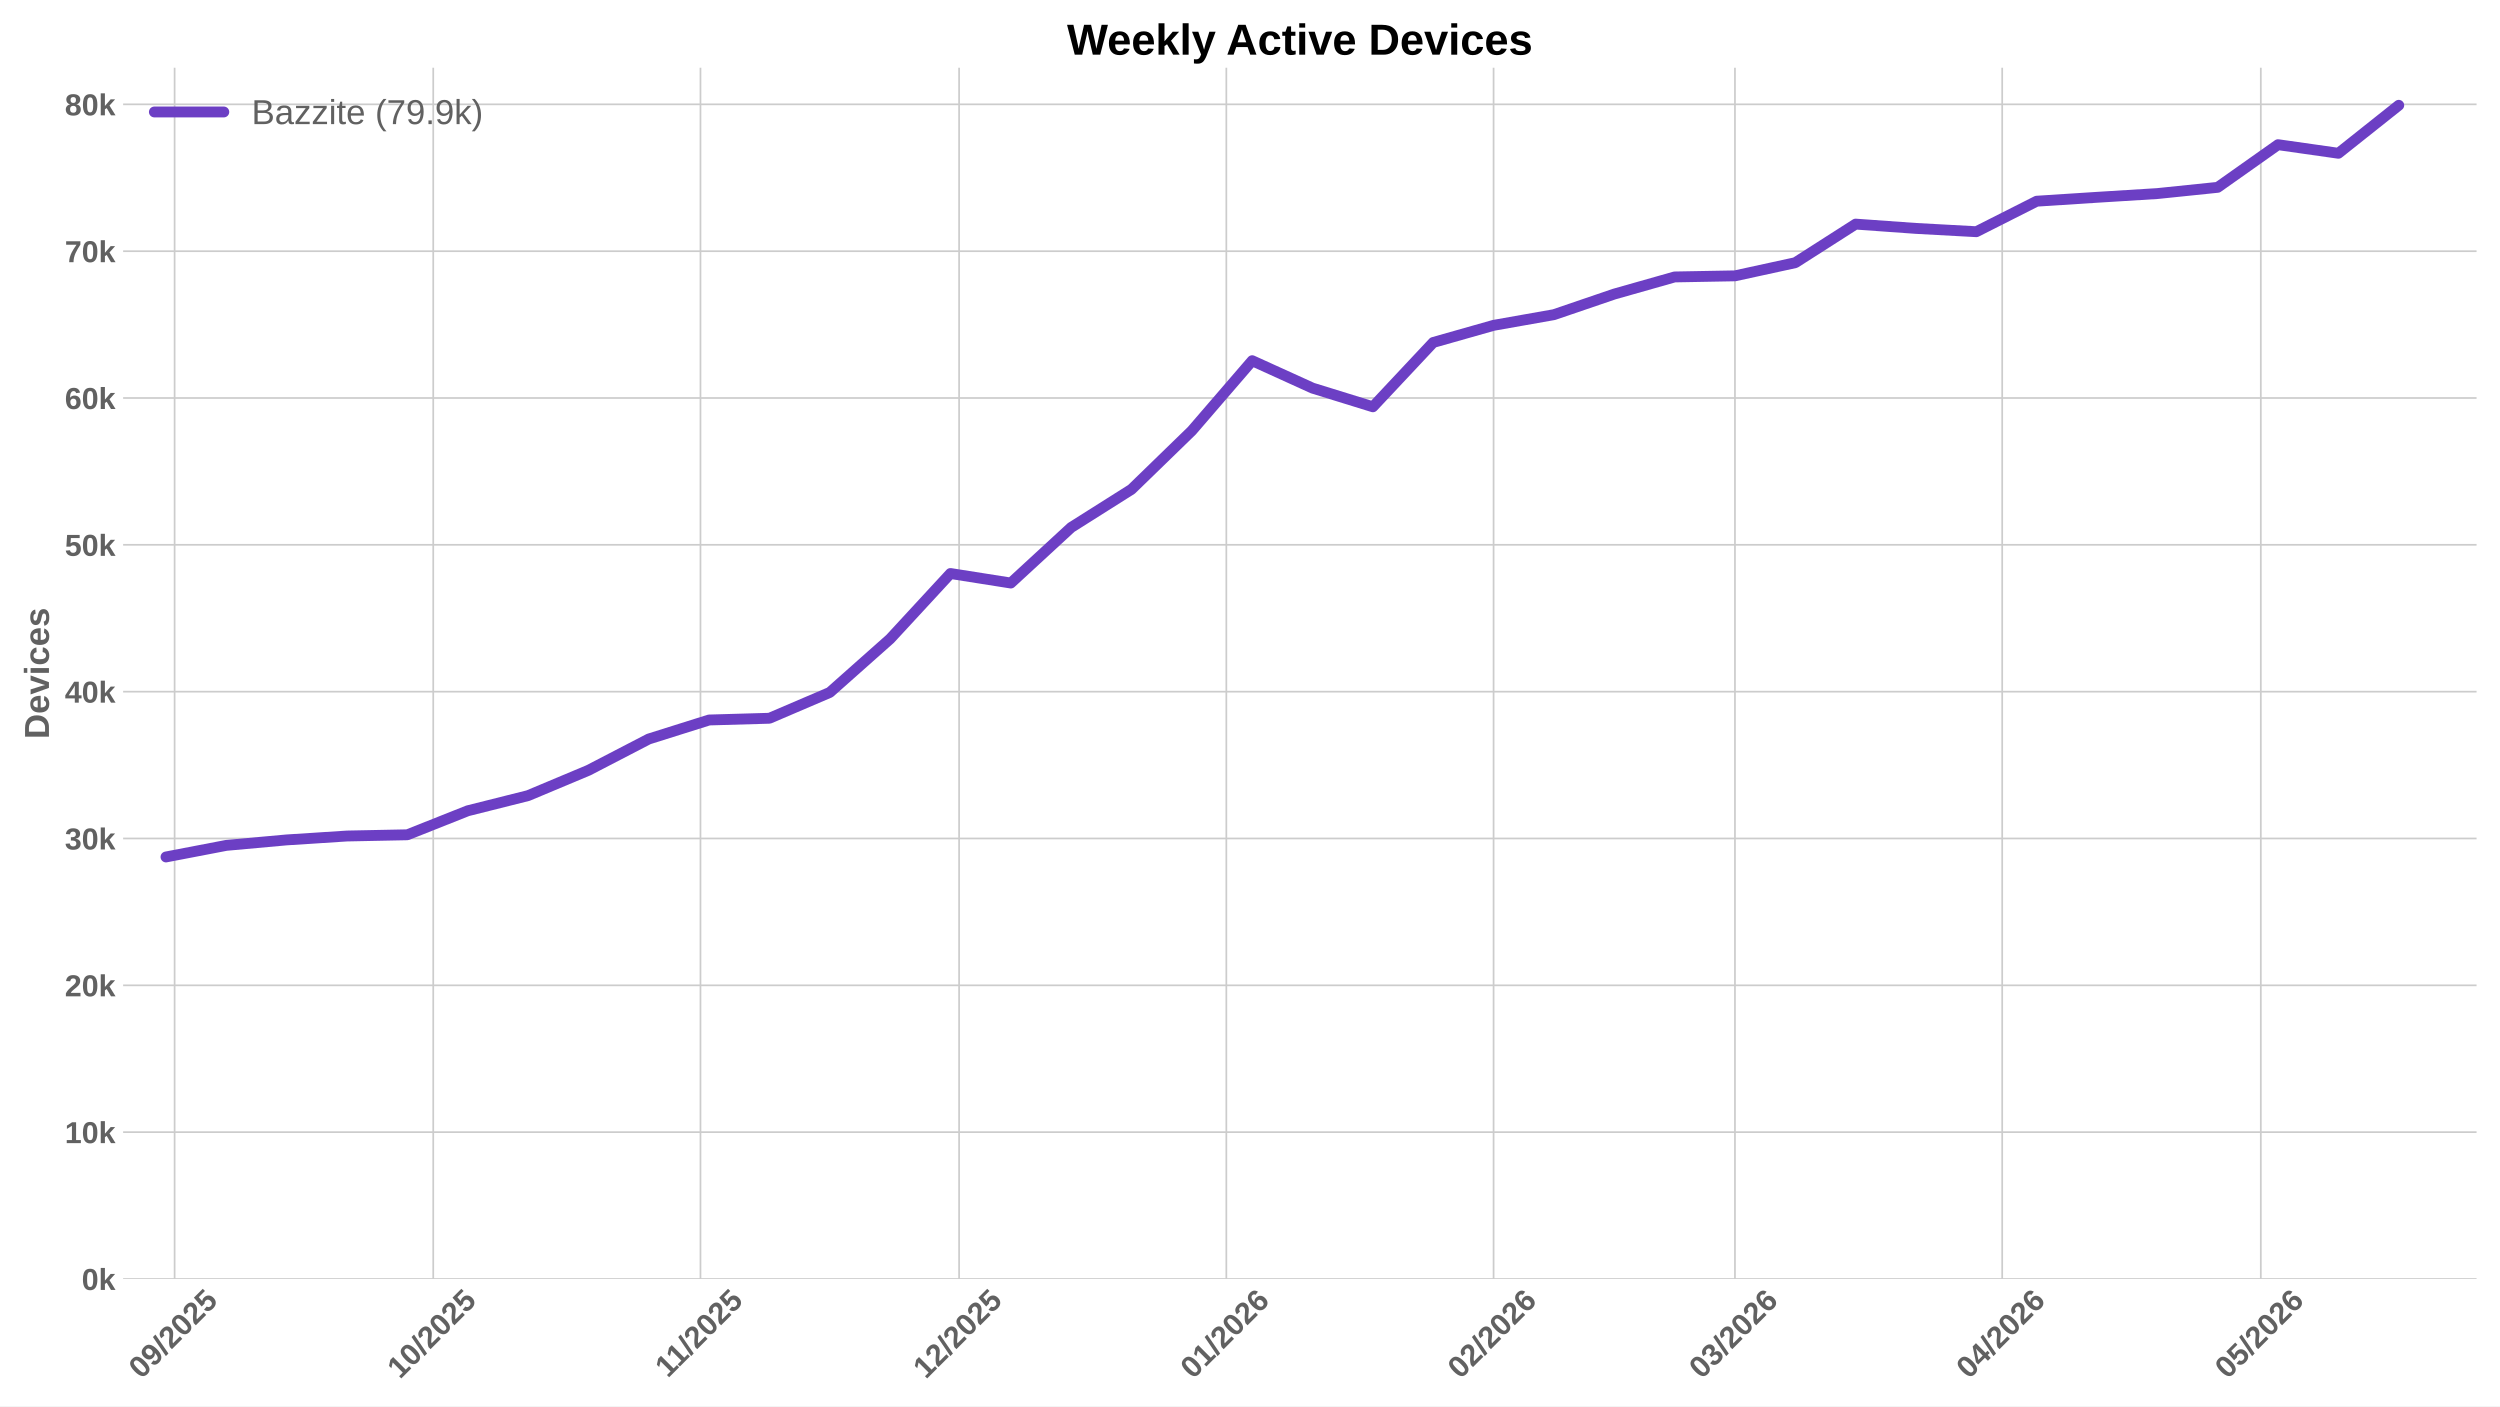
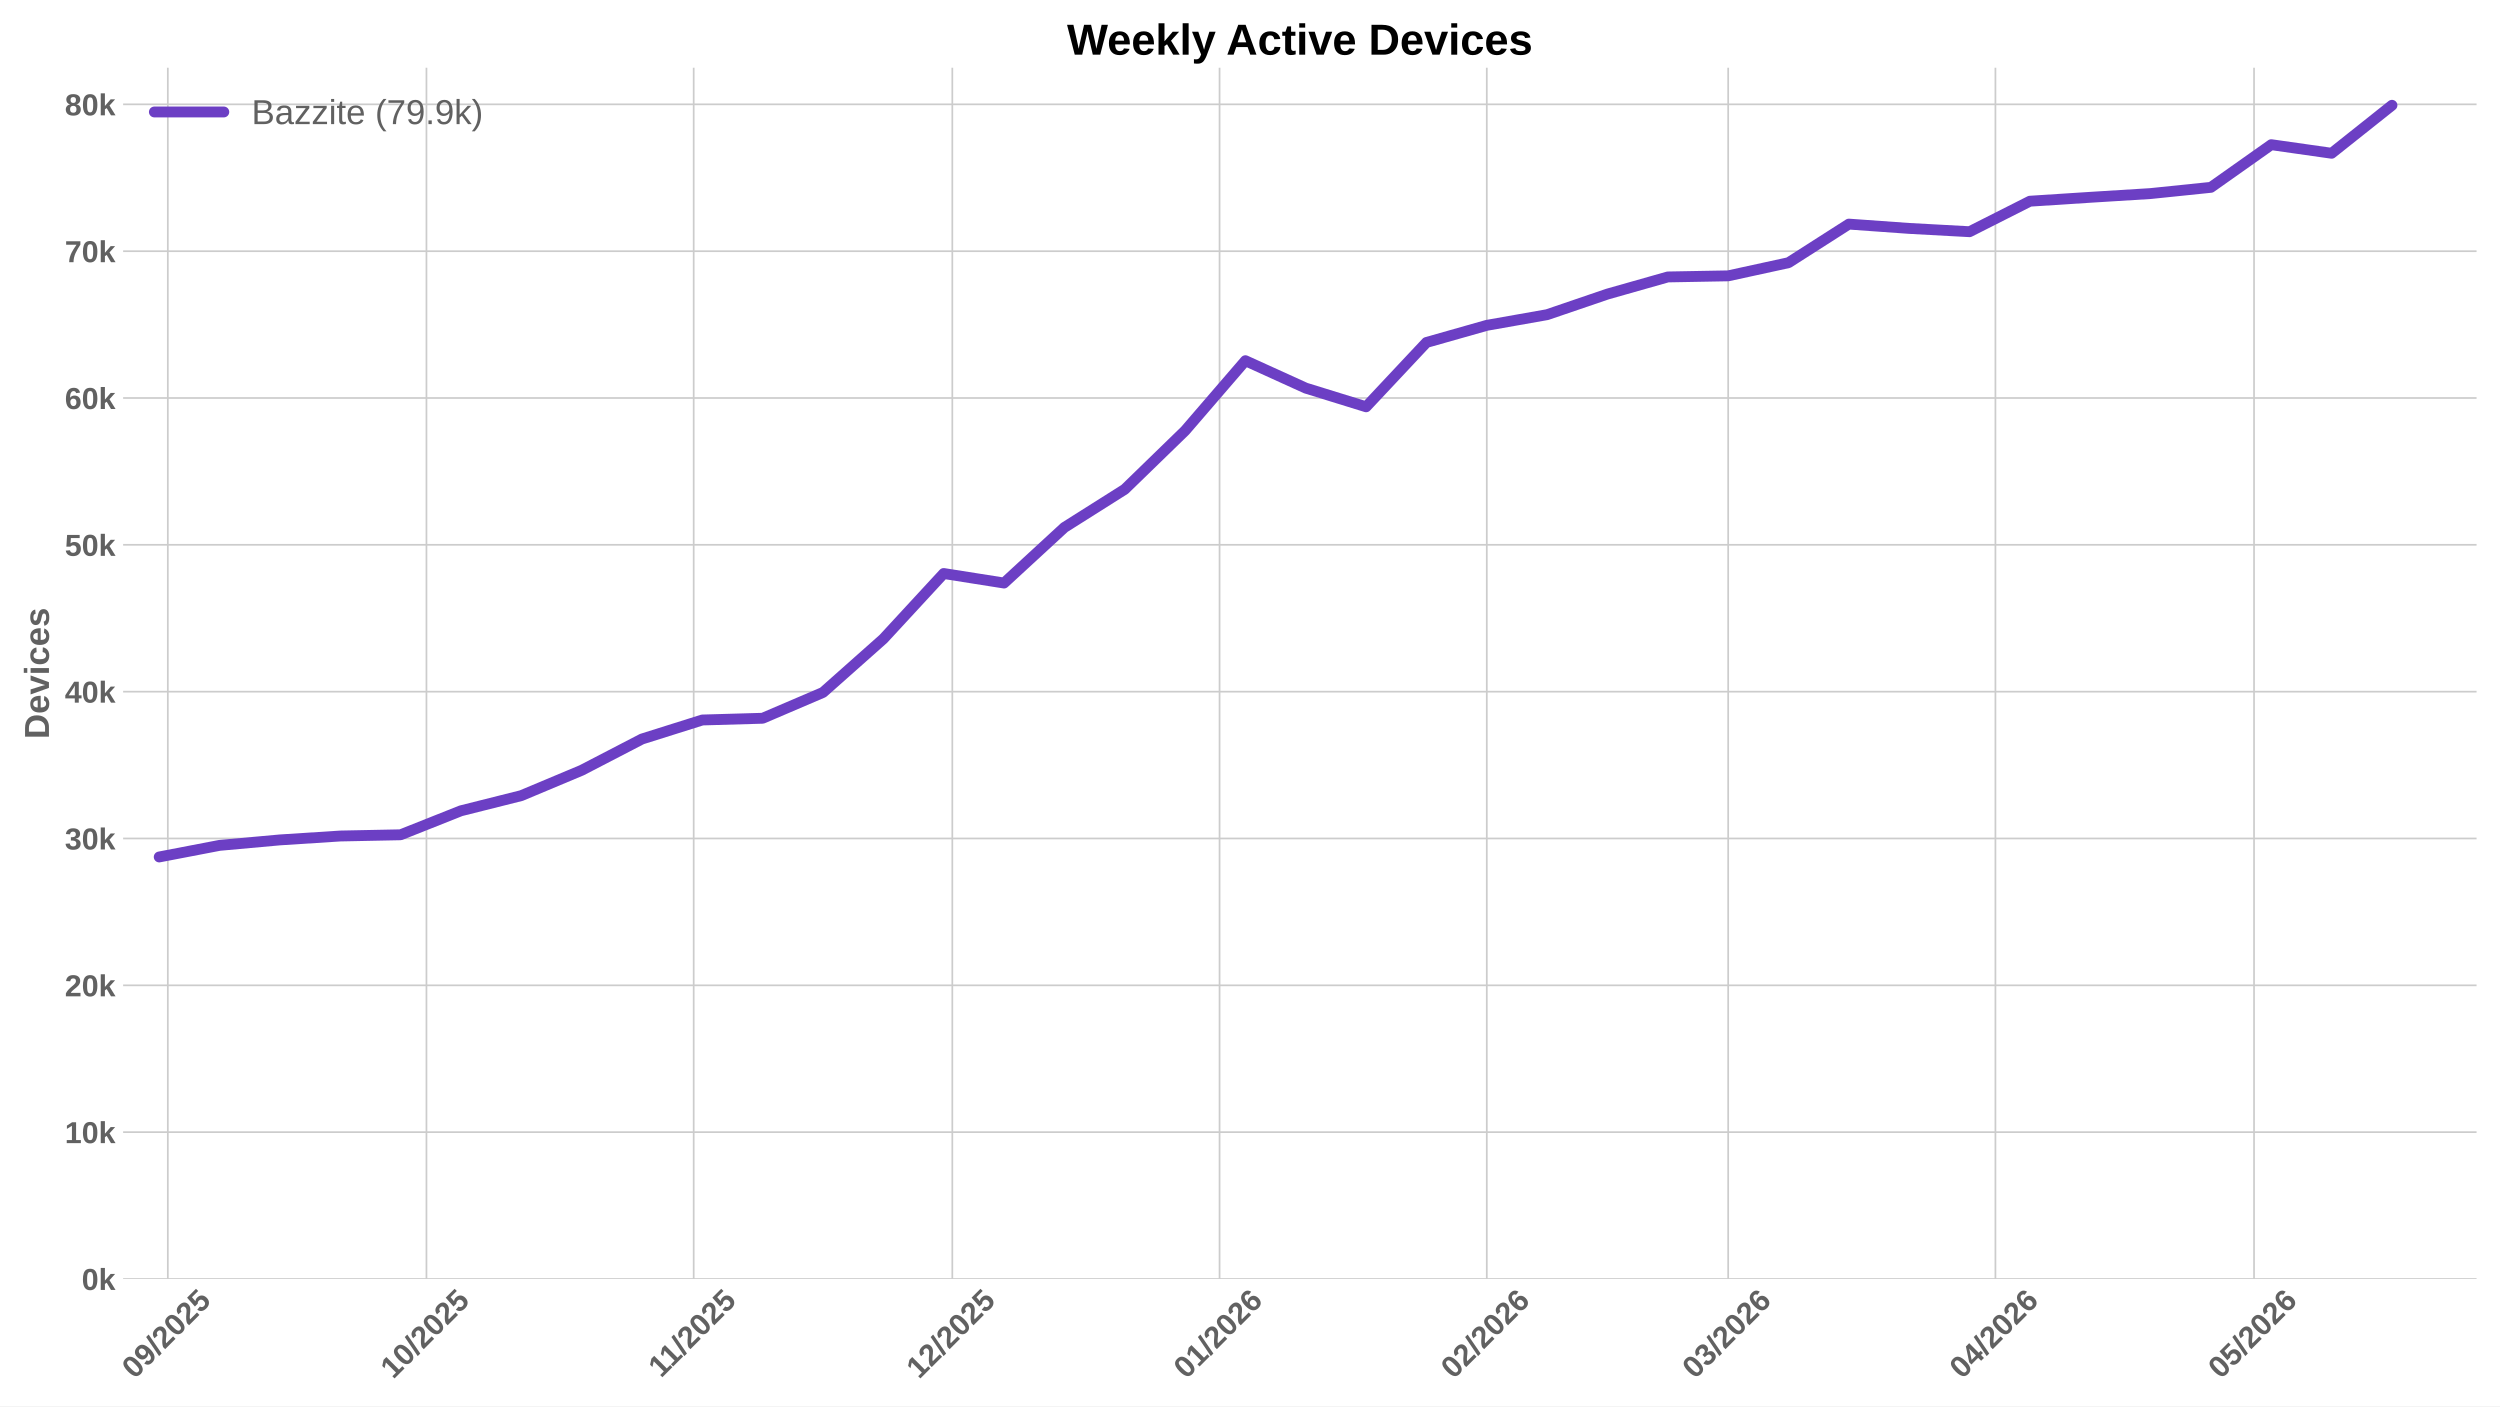
<svg xmlns="http://www.w3.org/2000/svg" xmlns:xlink="http://www.w3.org/1999/xlink" width="1152pt" height="648pt" viewBox="0 0 1152 648" version="1.1">
  <defs>
    <style type="text/css">*{stroke-linejoin: round; stroke-linecap: butt}</style>
  </defs>
  <g id="figure_1">
    <g id="patch_1">
      <path d="M 0 648  L 1152 648  L 1152 0  L 0 0  z " style="fill: #ffffff" />
    </g>
    <g id="axes_1">
      <g id="patch_2">
        <path d="M 56.73 589.343  L 1141.2 589.343  L 1141.2 31.2  L 56.73 31.2  z " style="fill: #ffffff" />
      </g>
      <g id="matplotlib.axis_1">
        <g id="xtick_1">
          <g id="line2d_1">
-             <path d="M 80.46 589.343  L 80.46 31.2  " clip-path="url(#p17334e01d2)" style="fill: none; stroke: #cccccc; stroke-width: 0.8; stroke-linecap: round" />
+             <path d="M 77.335 589.343  L 77.335 31.2  " clip-path="url(#pefc2a44117)" style="fill: none; stroke: #cccccc; stroke-width: 0.8; stroke-linecap: round" />
          </g>
          <g id="line2d_2" />
          <g id="text_1">
-             <g style="fill: #616161" transform="translate(65.12953 635.7977) rotate(-45) scale(0.14 -0.14)">
+             <g style="fill: #616161" transform="translate(62.00496 635.7977) rotate(-45) scale(0.14 -0.14)">
              <defs>
                <path id="LiberationSans-Bold-30" d="M 3297 2203  Q 3297 1088 2914 512  Q 2531 -63 1766 -63  Q 253 -63 253 2203  Q 253 2994 418 3494  Q 584 3994 915 4231  Q 1247 4469 1791 4469  Q 2572 4469 2934 3903  Q 3297 3338 3297 2203  z M 2416 2203  Q 2416 2813 2356 3150  Q 2297 3488 2165 3634  Q 2034 3781 1784 3781  Q 1519 3781 1383 3632  Q 1247 3484 1189 3148  Q 1131 2813 1131 2203  Q 1131 1600 1192 1261  Q 1253 922 1386 775  Q 1519 628 1772 628  Q 2022 628 2158 783  Q 2294 938 2355 1278  Q 2416 1619 2416 2203  z " transform="scale(0.015625)" />
                <path id="LiberationSans-Bold-39" d="M 3322 2272  Q 3322 1100 2894 518  Q 2466 -63 1678 -63  Q 1097 -63 767 185  Q 438 434 300 972  L 1125 1088  Q 1247 628 1688 628  Q 2056 628 2254 981  Q 2453 1334 2459 2028  Q 2341 1794 2070 1661  Q 1800 1528 1488 1528  Q 906 1528 564 1923  Q 222 2319 222 2994  Q 222 3688 623 4078  Q 1025 4469 1759 4469  Q 2550 4469 2936 3920  Q 3322 3372 3322 2272  z M 2394 2888  Q 2394 3297 2214 3539  Q 2034 3781 1738 3781  Q 1447 3781 1280 3570  Q 1113 3359 1113 2988  Q 1113 2622 1278 2401  Q 1444 2181 1741 2181  Q 2022 2181 2208 2373  Q 2394 2566 2394 2888  z " transform="scale(0.015625)" />
                <path id="LiberationSans-Bold-2f" d="M 63 -128  L 972 4638  L 1716 4638  L 822 -128  L 63 -128  z " transform="scale(0.015625)" />
                <path id="LiberationSans-Bold-32" d="M 222 0  L 222 609  Q 394 988 711 1347  Q 1028 1706 1509 2097  Q 1972 2472 2158 2715  Q 2344 2959 2344 3194  Q 2344 3769 1766 3769  Q 1484 3769 1336 3617  Q 1188 3466 1144 3163  L 259 3213  Q 334 3825 717 4147  Q 1100 4469 1759 4469  Q 2472 4469 2853 4144  Q 3234 3819 3234 3231  Q 3234 2922 3112 2672  Q 2991 2422 2800 2211  Q 2609 2000 2376 1815  Q 2144 1631 1925 1456  Q 1706 1281 1526 1103  Q 1347 925 1259 722  L 3303 722  L 3303 0  L 222 0  z " transform="scale(0.015625)" />
                <path id="LiberationSans-Bold-35" d="M 3381 1466  Q 3381 766 2945 351  Q 2509 -63 1750 -63  Q 1088 -63 689 235  Q 291 534 197 1100  L 1075 1172  Q 1144 891 1319 762  Q 1494 634 1759 634  Q 2088 634 2283 843  Q 2478 1053 2478 1447  Q 2478 1794 2293 2001  Q 2109 2209 1778 2209  Q 1413 2209 1181 1925  L 325 1925  L 478 4403  L 3125 4403  L 3125 3750  L 1275 3750  L 1203 2638  Q 1522 2919 2000 2919  Q 2628 2919 3004 2528  Q 3381 2138 3381 1466  z " transform="scale(0.015625)" />
              </defs>
              <use xlink:href="#LiberationSans-Bold-30" />
              <use xlink:href="#LiberationSans-Bold-39" transform="translate(55.61523 0)" />
              <use xlink:href="#LiberationSans-Bold-2f" transform="translate(111.2305 0)" />
              <use xlink:href="#LiberationSans-Bold-32" transform="translate(139.0137 0)" />
              <use xlink:href="#LiberationSans-Bold-30" transform="translate(194.6289 0)" />
              <use xlink:href="#LiberationSans-Bold-32" transform="translate(250.2441 0)" />
              <use xlink:href="#LiberationSans-Bold-35" transform="translate(305.8594 0)" />
            </g>
          </g>
        </g>
        <g id="xtick_2">
          <g id="line2d_3">
-             <path d="M 199.632 589.343  L 199.632 31.2  " clip-path="url(#p17334e01d2)" style="fill: none; stroke: #cccccc; stroke-width: 0.8; stroke-linecap: round" />
+             <path d="M 196.508 589.343  L 196.508 31.2  " clip-path="url(#pefc2a44117)" style="fill: none; stroke: #cccccc; stroke-width: 0.8; stroke-linecap: round" />
          </g>
          <g id="line2d_4" />
          <g id="text_2">
-             <g style="fill: #616161" transform="translate(184.3021 635.7977) rotate(-45) scale(0.14 -0.14)">
+             <g style="fill: #616161" transform="translate(181.1775 635.7977) rotate(-45) scale(0.14 -0.14)">
              <defs>
                <path id="LiberationSans-Bold-31" d="M 403 0  L 403 653  L 1494 653  L 1494 3656  L 438 2997  L 438 3688  L 1541 4403  L 2372 4403  L 2372 653  L 3381 653  L 3381 0  L 403 0  z " transform="scale(0.015625)" />
              </defs>
              <use xlink:href="#LiberationSans-Bold-31" />
              <use xlink:href="#LiberationSans-Bold-30" transform="translate(55.61523 0)" />
              <use xlink:href="#LiberationSans-Bold-2f" transform="translate(111.2305 0)" />
              <use xlink:href="#LiberationSans-Bold-32" transform="translate(139.0137 0)" />
              <use xlink:href="#LiberationSans-Bold-30" transform="translate(194.6289 0)" />
              <use xlink:href="#LiberationSans-Bold-32" transform="translate(250.2441 0)" />
              <use xlink:href="#LiberationSans-Bold-35" transform="translate(305.8594 0)" />
            </g>
          </g>
        </g>
        <g id="xtick_3">
          <g id="line2d_5">
-             <path d="M 322.777 589.343  L 322.777 31.2  " clip-path="url(#p17334e01d2)" style="fill: none; stroke: #cccccc; stroke-width: 0.8; stroke-linecap: round" />
+             <path d="M 319.653 589.343  L 319.653 31.2  " clip-path="url(#pefc2a44117)" style="fill: none; stroke: #cccccc; stroke-width: 0.8; stroke-linecap: round" />
          </g>
          <g id="line2d_6" />
          <g id="text_3">
-             <g style="fill: #616161" transform="translate(307.7192 635.2532) rotate(-45) scale(0.14 -0.14)">
+             <g style="fill: #616161" transform="translate(304.5947 635.2532) rotate(-45) scale(0.14 -0.14)">
              <use xlink:href="#LiberationSans-Bold-31" />
              <use xlink:href="#LiberationSans-Bold-31" transform="translate(50.11523 0)" />
              <use xlink:href="#LiberationSans-Bold-2f" transform="translate(105.7305 0)" />
              <use xlink:href="#LiberationSans-Bold-32" transform="translate(133.5137 0)" />
              <use xlink:href="#LiberationSans-Bold-30" transform="translate(189.1289 0)" />
              <use xlink:href="#LiberationSans-Bold-32" transform="translate(244.7441 0)" />
              <use xlink:href="#LiberationSans-Bold-35" transform="translate(300.3594 0)" />
            </g>
          </g>
        </g>
        <g id="xtick_4">
          <g id="line2d_7">
-             <path d="M 441.95 589.343  L 441.95 31.2  " clip-path="url(#p17334e01d2)" style="fill: none; stroke: #cccccc; stroke-width: 0.8; stroke-linecap: round" />
+             <path d="M 438.825 589.343  L 438.825 31.2  " clip-path="url(#pefc2a44117)" style="fill: none; stroke: #cccccc; stroke-width: 0.8; stroke-linecap: round" />
          </g>
          <g id="line2d_8" />
          <g id="text_4">
-             <g style="fill: #616161" transform="translate(426.6195 635.7977) rotate(-45) scale(0.14 -0.14)">
+             <g style="fill: #616161" transform="translate(423.495 635.7977) rotate(-45) scale(0.14 -0.14)">
              <use xlink:href="#LiberationSans-Bold-31" />
              <use xlink:href="#LiberationSans-Bold-32" transform="translate(55.61523 0)" />
              <use xlink:href="#LiberationSans-Bold-2f" transform="translate(111.2305 0)" />
              <use xlink:href="#LiberationSans-Bold-32" transform="translate(139.0137 0)" />
              <use xlink:href="#LiberationSans-Bold-30" transform="translate(194.6289 0)" />
              <use xlink:href="#LiberationSans-Bold-32" transform="translate(250.2441 0)" />
              <use xlink:href="#LiberationSans-Bold-35" transform="translate(305.8594 0)" />
            </g>
          </g>
        </g>
        <g id="xtick_5">
          <g id="line2d_9">
-             <path d="M 565.095 589.343  L 565.095 31.2  " clip-path="url(#p17334e01d2)" style="fill: none; stroke: #cccccc; stroke-width: 0.8; stroke-linecap: round" />
+             <path d="M 561.97 589.343  L 561.97 31.2  " clip-path="url(#pefc2a44117)" style="fill: none; stroke: #cccccc; stroke-width: 0.8; stroke-linecap: round" />
          </g>
          <g id="line2d_10" />
          <g id="text_5">
-             <g style="fill: #616161" transform="translate(549.7645 635.7977) rotate(-45) scale(0.14 -0.14)">
+             <g style="fill: #616161" transform="translate(546.6399 635.7977) rotate(-45) scale(0.14 -0.14)">
              <defs>
                <path id="LiberationSans-Bold-36" d="M 3328 1441  Q 3328 738 2934 337  Q 2541 -63 1847 -63  Q 1069 -63 651 482  Q 234 1028 234 2100  Q 234 3278 657 3873  Q 1081 4469 1869 4469  Q 2428 4469 2751 4222  Q 3075 3975 3209 3456  L 2381 3341  Q 2263 3775 1850 3775  Q 1497 3775 1295 3422  Q 1094 3069 1094 2350  Q 1234 2584 1484 2709  Q 1734 2834 2050 2834  Q 2641 2834 2984 2459  Q 3328 2084 3328 1441  z M 2447 1416  Q 2447 1791 2273 1989  Q 2100 2188 1797 2188  Q 1506 2188 1331 2002  Q 1156 1816 1156 1509  Q 1156 1125 1339 873  Q 1522 622 1819 622  Q 2116 622 2281 833  Q 2447 1044 2447 1416  z " transform="scale(0.015625)" />
              </defs>
              <use xlink:href="#LiberationSans-Bold-30" />
              <use xlink:href="#LiberationSans-Bold-31" transform="translate(55.61523 0)" />
              <use xlink:href="#LiberationSans-Bold-2f" transform="translate(111.2305 0)" />
              <use xlink:href="#LiberationSans-Bold-32" transform="translate(139.0137 0)" />
              <use xlink:href="#LiberationSans-Bold-30" transform="translate(194.6289 0)" />
              <use xlink:href="#LiberationSans-Bold-32" transform="translate(250.2441 0)" />
              <use xlink:href="#LiberationSans-Bold-36" transform="translate(305.8594 0)" />
            </g>
          </g>
        </g>
        <g id="xtick_6">
          <g id="line2d_11">
-             <path d="M 688.24 589.343  L 688.24 31.2  " clip-path="url(#p17334e01d2)" style="fill: none; stroke: #cccccc; stroke-width: 0.8; stroke-linecap: round" />
+             <path d="M 685.115 589.343  L 685.115 31.2  " clip-path="url(#pefc2a44117)" style="fill: none; stroke: #cccccc; stroke-width: 0.8; stroke-linecap: round" />
          </g>
          <g id="line2d_12" />
          <g id="text_6">
-             <g style="fill: #616161" transform="translate(672.9094 635.7977) rotate(-45) scale(0.14 -0.14)">
+             <g style="fill: #616161" transform="translate(669.7849 635.7977) rotate(-45) scale(0.14 -0.14)">
              <use xlink:href="#LiberationSans-Bold-30" />
              <use xlink:href="#LiberationSans-Bold-32" transform="translate(55.61523 0)" />
              <use xlink:href="#LiberationSans-Bold-2f" transform="translate(111.2305 0)" />
              <use xlink:href="#LiberationSans-Bold-32" transform="translate(139.0137 0)" />
              <use xlink:href="#LiberationSans-Bold-30" transform="translate(194.6289 0)" />
              <use xlink:href="#LiberationSans-Bold-32" transform="translate(250.2441 0)" />
              <use xlink:href="#LiberationSans-Bold-36" transform="translate(305.8594 0)" />
            </g>
          </g>
        </g>
        <g id="xtick_7">
          <g id="line2d_13">
-             <path d="M 799.467 589.343  L 799.467 31.2  " clip-path="url(#p17334e01d2)" style="fill: none; stroke: #cccccc; stroke-width: 0.8; stroke-linecap: round" />
+             <path d="M 796.343 589.343  L 796.343 31.2  " clip-path="url(#pefc2a44117)" style="fill: none; stroke: #cccccc; stroke-width: 0.8; stroke-linecap: round" />
          </g>
          <g id="line2d_14" />
          <g id="text_7">
-             <g style="fill: #616161" transform="translate(784.1371 635.7977) rotate(-45) scale(0.14 -0.14)">
+             <g style="fill: #616161" transform="translate(781.0125 635.7977) rotate(-45) scale(0.14 -0.14)">
              <defs>
                <path id="LiberationSans-Bold-33" d="M 3328 1222  Q 3328 603 2922 265  Q 2516 -72 1766 -72  Q 1056 -72 637 254  Q 219 581 147 1197  L 1041 1275  Q 1125 641 1763 641  Q 2078 641 2253 797  Q 2428 953 2428 1275  Q 2428 1569 2215 1725  Q 2003 1881 1584 1881  L 1278 1881  L 1278 2591  L 1566 2591  Q 1944 2591 2134 2745  Q 2325 2900 2325 3188  Q 2325 3459 2173 3614  Q 2022 3769 1731 3769  Q 1459 3769 1292 3619  Q 1125 3469 1100 3194  L 222 3256  Q 291 3825 694 4147  Q 1097 4469 1747 4469  Q 2438 4469 2827 4158  Q 3216 3847 3216 3297  Q 3216 2884 2973 2618  Q 2731 2353 2275 2266  L 2275 2253  Q 2781 2194 3054 1920  Q 3328 1647 3328 1222  z " transform="scale(0.015625)" />
              </defs>
              <use xlink:href="#LiberationSans-Bold-30" />
              <use xlink:href="#LiberationSans-Bold-33" transform="translate(55.61523 0)" />
              <use xlink:href="#LiberationSans-Bold-2f" transform="translate(111.2305 0)" />
              <use xlink:href="#LiberationSans-Bold-32" transform="translate(139.0137 0)" />
              <use xlink:href="#LiberationSans-Bold-30" transform="translate(194.6289 0)" />
              <use xlink:href="#LiberationSans-Bold-32" transform="translate(250.2441 0)" />
              <use xlink:href="#LiberationSans-Bold-36" transform="translate(305.8594 0)" />
            </g>
          </g>
        </g>
        <g id="xtick_8">
          <g id="line2d_15">
-             <path d="M 922.612 589.343  L 922.612 31.2  " clip-path="url(#p17334e01d2)" style="fill: none; stroke: #cccccc; stroke-width: 0.8; stroke-linecap: round" />
+             <path d="M 919.488 589.343  L 919.488 31.2  " clip-path="url(#pefc2a44117)" style="fill: none; stroke: #cccccc; stroke-width: 0.8; stroke-linecap: round" />
          </g>
          <g id="line2d_16" />
          <g id="text_8">
-             <g style="fill: #616161" transform="translate(907.2821 635.7977) rotate(-45) scale(0.14 -0.14)">
+             <g style="fill: #616161" transform="translate(904.1575 635.7977) rotate(-45) scale(0.14 -0.14)">
              <defs>
                <path id="LiberationSans-Bold-34" d="M 2938 897  L 2938 0  L 2100 0  L 2100 897  L 97 897  L 97 1556  L 1956 4403  L 2938 4403  L 2938 1550  L 3525 1550  L 3525 897  L 2938 897  z M 2100 2991  Q 2100 3159 2111 3356  Q 2122 3553 2128 3609  Q 2047 3434 1834 3103  L 813 1550  L 2100 1550  L 2100 2991  z " transform="scale(0.015625)" />
              </defs>
              <use xlink:href="#LiberationSans-Bold-30" />
              <use xlink:href="#LiberationSans-Bold-34" transform="translate(55.61523 0)" />
              <use xlink:href="#LiberationSans-Bold-2f" transform="translate(111.2305 0)" />
              <use xlink:href="#LiberationSans-Bold-32" transform="translate(139.0137 0)" />
              <use xlink:href="#LiberationSans-Bold-30" transform="translate(194.6289 0)" />
              <use xlink:href="#LiberationSans-Bold-32" transform="translate(250.2441 0)" />
              <use xlink:href="#LiberationSans-Bold-36" transform="translate(305.8594 0)" />
            </g>
          </g>
        </g>
        <g id="xtick_9">
          <g id="line2d_17">
-             <path d="M 1041.785 589.343  L 1041.785 31.2  " clip-path="url(#p17334e01d2)" style="fill: none; stroke: #cccccc; stroke-width: 0.8; stroke-linecap: round" />
+             <path d="M 1038.66 589.343  L 1038.66 31.2  " clip-path="url(#pefc2a44117)" style="fill: none; stroke: #cccccc; stroke-width: 0.8; stroke-linecap: round" />
          </g>
          <g id="line2d_18" />
          <g id="text_9">
-             <g style="fill: #616161" transform="translate(1026.455 635.7977) rotate(-45) scale(0.14 -0.14)">
+             <g style="fill: #616161" transform="translate(1023.33 635.7977) rotate(-45) scale(0.14 -0.14)">
              <use xlink:href="#LiberationSans-Bold-30" />
              <use xlink:href="#LiberationSans-Bold-35" transform="translate(55.61523 0)" />
              <use xlink:href="#LiberationSans-Bold-2f" transform="translate(111.2305 0)" />
              <use xlink:href="#LiberationSans-Bold-32" transform="translate(139.0137 0)" />
              <use xlink:href="#LiberationSans-Bold-30" transform="translate(194.6289 0)" />
              <use xlink:href="#LiberationSans-Bold-32" transform="translate(250.2441 0)" />
              <use xlink:href="#LiberationSans-Bold-36" transform="translate(305.8594 0)" />
            </g>
          </g>
        </g>
      </g>
      <g id="matplotlib.axis_2">
        <g id="ytick_1">
          <g id="line2d_19">
-             <path d="M 56.73 589.343  L 1141.2 589.343  " clip-path="url(#p17334e01d2)" style="fill: none; stroke: #cccccc; stroke-width: 0.8; stroke-linecap: round" />
+             <path d="M 56.73 589.343  L 1141.2 589.343  " clip-path="url(#pefc2a44117)" style="fill: none; stroke: #cccccc; stroke-width: 0.8; stroke-linecap: round" />
          </g>
          <g id="line2d_20" />
          <g id="text_10">
            <g style="fill: #616161" transform="translate(37.65937 594.416) scale(0.14 -0.14)">
              <defs>
                <path id="LiberationSans-Bold-6b" d="M 2606 0  L 1703 1531  L 1325 1269  L 1325 0  L 447 0  L 447 4638  L 1325 4638  L 1325 1981  L 2531 3381  L 3475 3381  L 2288 2063  L 3566 0  L 2606 0  z " transform="scale(0.015625)" />
              </defs>
              <use xlink:href="#LiberationSans-Bold-30" />
              <use xlink:href="#LiberationSans-Bold-6b" transform="translate(55.61523 0)" />
            </g>
          </g>
        </g>
        <g id="ytick_2">
          <g id="line2d_21">
-             <path d="M 56.73 521.686  L 1141.2 521.686  " clip-path="url(#p17334e01d2)" style="fill: none; stroke: #cccccc; stroke-width: 0.8; stroke-linecap: round" />
+             <path d="M 56.73 521.686  L 1141.2 521.686  " clip-path="url(#pefc2a44117)" style="fill: none; stroke: #cccccc; stroke-width: 0.8; stroke-linecap: round" />
          </g>
          <g id="line2d_22" />
          <g id="text_11">
            <g style="fill: #616161" transform="translate(29.87406 526.7588) scale(0.14 -0.14)">
              <use xlink:href="#LiberationSans-Bold-31" />
              <use xlink:href="#LiberationSans-Bold-30" transform="translate(55.61523 0)" />
              <use xlink:href="#LiberationSans-Bold-6b" transform="translate(111.2305 0)" />
            </g>
          </g>
        </g>
        <g id="ytick_3">
          <g id="line2d_23">
-             <path d="M 56.73 454.029  L 1141.2 454.029  " clip-path="url(#p17334e01d2)" style="fill: none; stroke: #cccccc; stroke-width: 0.8; stroke-linecap: round" />
+             <path d="M 56.73 454.029  L 1141.2 454.029  " clip-path="url(#pefc2a44117)" style="fill: none; stroke: #cccccc; stroke-width: 0.8; stroke-linecap: round" />
          </g>
          <g id="line2d_24" />
          <g id="text_12">
            <g style="fill: #616161" transform="translate(29.87406 459.1016) scale(0.14 -0.14)">
              <use xlink:href="#LiberationSans-Bold-32" />
              <use xlink:href="#LiberationSans-Bold-30" transform="translate(55.61523 0)" />
              <use xlink:href="#LiberationSans-Bold-6b" transform="translate(111.2305 0)" />
            </g>
          </g>
        </g>
        <g id="ytick_4">
          <g id="line2d_25">
-             <path d="M 56.73 386.372  L 1141.2 386.372  " clip-path="url(#p17334e01d2)" style="fill: none; stroke: #cccccc; stroke-width: 0.8; stroke-linecap: round" />
+             <path d="M 56.73 386.372  L 1141.2 386.372  " clip-path="url(#pefc2a44117)" style="fill: none; stroke: #cccccc; stroke-width: 0.8; stroke-linecap: round" />
          </g>
          <g id="line2d_26" />
          <g id="text_13">
            <g style="fill: #616161" transform="translate(29.87406 391.4444) scale(0.14 -0.14)">
              <use xlink:href="#LiberationSans-Bold-33" />
              <use xlink:href="#LiberationSans-Bold-30" transform="translate(55.61523 0)" />
              <use xlink:href="#LiberationSans-Bold-6b" transform="translate(111.2305 0)" />
            </g>
          </g>
        </g>
        <g id="ytick_5">
          <g id="line2d_27">
-             <path d="M 56.73 318.714  L 1141.2 318.714  " clip-path="url(#p17334e01d2)" style="fill: none; stroke: #cccccc; stroke-width: 0.8; stroke-linecap: round" />
+             <path d="M 56.73 318.714  L 1141.2 318.714  " clip-path="url(#pefc2a44117)" style="fill: none; stroke: #cccccc; stroke-width: 0.8; stroke-linecap: round" />
          </g>
          <g id="line2d_28" />
          <g id="text_14">
            <g style="fill: #616161" transform="translate(29.87406 323.7872) scale(0.14 -0.14)">
              <use xlink:href="#LiberationSans-Bold-34" />
              <use xlink:href="#LiberationSans-Bold-30" transform="translate(55.61523 0)" />
              <use xlink:href="#LiberationSans-Bold-6b" transform="translate(111.2305 0)" />
            </g>
          </g>
        </g>
        <g id="ytick_6">
          <g id="line2d_29">
-             <path d="M 56.73 251.057  L 1141.2 251.057  " clip-path="url(#p17334e01d2)" style="fill: none; stroke: #cccccc; stroke-width: 0.8; stroke-linecap: round" />
+             <path d="M 56.73 251.057  L 1141.2 251.057  " clip-path="url(#pefc2a44117)" style="fill: none; stroke: #cccccc; stroke-width: 0.8; stroke-linecap: round" />
          </g>
          <g id="line2d_30" />
          <g id="text_15">
            <g style="fill: #616161" transform="translate(29.87406 256.13) scale(0.14 -0.14)">
              <use xlink:href="#LiberationSans-Bold-35" />
              <use xlink:href="#LiberationSans-Bold-30" transform="translate(55.61523 0)" />
              <use xlink:href="#LiberationSans-Bold-6b" transform="translate(111.2305 0)" />
            </g>
          </g>
        </g>
        <g id="ytick_7">
          <g id="line2d_31">
-             <path d="M 56.73 183.4  L 1141.2 183.4  " clip-path="url(#p17334e01d2)" style="fill: none; stroke: #cccccc; stroke-width: 0.8; stroke-linecap: round" />
+             <path d="M 56.73 183.4  L 1141.2 183.4  " clip-path="url(#pefc2a44117)" style="fill: none; stroke: #cccccc; stroke-width: 0.8; stroke-linecap: round" />
          </g>
          <g id="line2d_32" />
          <g id="text_16">
            <g style="fill: #616161" transform="translate(29.87406 188.4728) scale(0.14 -0.14)">
              <use xlink:href="#LiberationSans-Bold-36" />
              <use xlink:href="#LiberationSans-Bold-30" transform="translate(55.61523 0)" />
              <use xlink:href="#LiberationSans-Bold-6b" transform="translate(111.2305 0)" />
            </g>
          </g>
        </g>
        <g id="ytick_8">
          <g id="line2d_33">
-             <path d="M 56.73 115.743  L 1141.2 115.743  " clip-path="url(#p17334e01d2)" style="fill: none; stroke: #cccccc; stroke-width: 0.8; stroke-linecap: round" />
+             <path d="M 56.73 115.743  L 1141.2 115.743  " clip-path="url(#pefc2a44117)" style="fill: none; stroke: #cccccc; stroke-width: 0.8; stroke-linecap: round" />
          </g>
          <g id="line2d_34" />
          <g id="text_17">
            <g style="fill: #616161" transform="translate(29.87406 120.8156) scale(0.14 -0.14)">
              <defs>
                <path id="LiberationSans-Bold-37" d="M 3278 3706  Q 2981 3238 2717 2797  Q 2453 2356 2256 1911  Q 2059 1466 1945 995  Q 1831 525 1831 0  L 916 0  Q 916 550 1059 1064  Q 1203 1578 1475 2111  Q 1747 2644 2463 3681  L 275 3681  L 275 4403  L 3278 4403  L 3278 3706  z " transform="scale(0.015625)" />
              </defs>
              <use xlink:href="#LiberationSans-Bold-37" />
              <use xlink:href="#LiberationSans-Bold-30" transform="translate(55.61523 0)" />
              <use xlink:href="#LiberationSans-Bold-6b" transform="translate(111.2305 0)" />
            </g>
          </g>
        </g>
        <g id="ytick_9">
          <g id="line2d_35">
-             <path d="M 56.73 48.086  L 1141.2 48.086  " clip-path="url(#p17334e01d2)" style="fill: none; stroke: #cccccc; stroke-width: 0.8; stroke-linecap: round" />
+             <path d="M 56.73 48.086  L 1141.2 48.086  " clip-path="url(#pefc2a44117)" style="fill: none; stroke: #cccccc; stroke-width: 0.8; stroke-linecap: round" />
          </g>
          <g id="line2d_36" />
          <g id="text_18">
            <g style="fill: #616161" transform="translate(29.87406 53.15836) scale(0.14 -0.14)">
              <defs>
                <path id="LiberationSans-Bold-38" d="M 3363 1241  Q 3363 622 2953 279  Q 2544 -63 1784 -63  Q 1031 -63 617 278  Q 203 619 203 1234  Q 203 1656 447 1945  Q 691 2234 1100 2303  L 1100 2316  Q 744 2394 525 2669  Q 306 2944 306 3303  Q 306 3844 689 4156  Q 1072 4469 1772 4469  Q 2488 4469 2870 4164  Q 3253 3859 3253 3297  Q 3253 2938 3036 2666  Q 2819 2394 2453 2322  L 2453 2309  Q 2878 2241 3120 1961  Q 3363 1681 3363 1241  z M 2350 3250  Q 2350 3563 2206 3708  Q 2063 3853 1772 3853  Q 1203 3853 1203 3250  Q 1203 2619 1778 2619  Q 2066 2619 2208 2766  Q 2350 2913 2350 3250  z M 2453 1313  Q 2453 2003 1766 2003  Q 1447 2003 1276 1822  Q 1106 1641 1106 1300  Q 1106 913 1275 734  Q 1444 556 1791 556  Q 2131 556 2292 734  Q 2453 913 2453 1313  z " transform="scale(0.015625)" />
              </defs>
              <use xlink:href="#LiberationSans-Bold-38" />
              <use xlink:href="#LiberationSans-Bold-30" transform="translate(55.61523 0)" />
              <use xlink:href="#LiberationSans-Bold-6b" transform="translate(111.2305 0)" />
            </g>
          </g>
        </g>
        <g id="text_19">
          <g style="fill: #616161" transform="translate(22.55406 340.5153) rotate(-90) scale(0.16 -0.16)">
            <defs>
              <path id="LiberationSans-Bold-44" d="M 4353 2234  Q 4353 1553 4086 1045  Q 3819 538 3330 269  Q 2841 0 2209 0  L 428 0  L 428 4403  L 2022 4403  Q 3134 4403 3743 3842  Q 4353 3281 4353 2234  z M 3425 2234  Q 3425 2944 3056 3317  Q 2688 3691 2003 3691  L 1350 3691  L 1350 713  L 2131 713  Q 2725 713 3075 1122  Q 3425 1531 3425 2234  z " transform="scale(0.015625)" />
              <path id="LiberationSans-Bold-65" d="M 1831 -63  Q 1069 -63 659 389  Q 250 841 250 1706  Q 250 2544 665 2994  Q 1081 3444 1844 3444  Q 2572 3444 2956 2961  Q 3341 2478 3341 1547  L 3341 1522  L 1172 1522  Q 1172 1028 1355 776  Q 1538 525 1875 525  Q 2341 525 2463 928  L 3291 856  Q 2931 -63 1831 -63  z M 1831 2891  Q 1522 2891 1355 2675  Q 1188 2459 1178 2072  L 2491 2072  Q 2466 2481 2294 2686  Q 2122 2891 1831 2891  z " transform="scale(0.015625)" />
              <path id="LiberationSans-Bold-76" d="M 2284 0  L 1234 0  L 25 3381  L 953 3381  L 1544 1491  Q 1591 1334 1766 709  Q 1797 838 1894 1159  Q 1991 1481 2613 3381  L 3531 3381  L 2284 0  z " transform="scale(0.015625)" />
              <path id="LiberationSans-Bold-69" d="M 447 3991  L 447 4638  L 1325 4638  L 1325 3991  L 447 3991  z M 447 0  L 447 3381  L 1325 3381  L 1325 0  L 447 0  z " transform="scale(0.015625)" />
              <path id="LiberationSans-Bold-63" d="M 1856 -63  Q 1088 -63 669 395  Q 250 853 250 1672  Q 250 2509 672 2976  Q 1094 3444 1869 3444  Q 2466 3444 2856 3144  Q 3247 2844 3347 2316  L 2463 2272  Q 2425 2531 2275 2686  Q 2125 2841 1850 2841  Q 1172 2841 1172 1706  Q 1172 538 1863 538  Q 2113 538 2281 695  Q 2450 853 2491 1166  L 3372 1125  Q 3325 778 3123 506  Q 2922 234 2594 85  Q 2266 -63 1856 -63  z " transform="scale(0.015625)" />
              <path id="LiberationSans-Bold-73" d="M 3297 988  Q 3297 497 2895 217  Q 2494 -63 1784 -63  Q 1088 -63 717 157  Q 347 378 225 844  L 997 959  Q 1063 719 1223 619  Q 1384 519 1784 519  Q 2153 519 2322 612  Q 2491 706 2491 906  Q 2491 1069 2355 1164  Q 2219 1259 1894 1325  Q 1150 1472 890 1598  Q 631 1725 495 1926  Q 359 2128 359 2422  Q 359 2906 732 3176  Q 1106 3447 1791 3447  Q 2394 3447 2761 3212  Q 3128 2978 3219 2534  L 2441 2453  Q 2403 2659 2256 2761  Q 2109 2863 1791 2863  Q 1478 2863 1322 2783  Q 1166 2703 1166 2516  Q 1166 2369 1286 2283  Q 1406 2197 1691 2141  Q 2088 2059 2395 1973  Q 2703 1888 2889 1769  Q 3075 1650 3186 1464  Q 3297 1278 3297 988  z " transform="scale(0.015625)" />
            </defs>
            <use xlink:href="#LiberationSans-Bold-44" />
            <use xlink:href="#LiberationSans-Bold-65" transform="translate(72.2168 0)" />
            <use xlink:href="#LiberationSans-Bold-76" transform="translate(127.832 0)" />
            <use xlink:href="#LiberationSans-Bold-69" transform="translate(183.4473 0)" />
            <use xlink:href="#LiberationSans-Bold-63" transform="translate(211.2305 0)" />
            <use xlink:href="#LiberationSans-Bold-65" transform="translate(266.8457 0)" />
            <use xlink:href="#LiberationSans-Bold-73" transform="translate(322.4609 0)" />
          </g>
        </g>
      </g>
      <g id="line2d_37">
-         <path d="M 76.487 394.89  L 104.294 389.551  L 132.101 387.028  L 159.908 385.235  L 187.715 384.667  L 215.522 373.611  L 243.329 366.622  L 271.136 354.958  L 298.943 340.534  L 326.75 331.772  L 354.557 330.974  L 382.364 319.073  L 410.17 294.392  L 437.977 264.271  L 465.784 268.662  L 493.591 243.047  L 521.398 225.483  L 549.205 198.474  L 577.012 166.208  L 604.819 178.847  L 632.626 187.453  L 660.433 157.805  L 688.24 149.916  L 716.047 144.998  L 743.854 135.505  L 771.66 127.617  L 799.467 127.109  L 827.274 121.047  L 855.081 103.267  L 882.888 105.256  L 910.695 106.771  L 938.502 92.712  L 966.309 90.919  L 994.116 89.194  L 1021.923 86.325  L 1049.73 66.671  L 1077.537 70.629  L 1105.344 48.519  " clip-path="url(#p17334e01d2)" style="fill: none; stroke: #6c3fc4; stroke-width: 5; stroke-linecap: round" />
+         <path d="M 73.363 394.89  L 101.17 389.551  L 128.977 387.028  L 156.784 385.235  L 184.591 384.667  L 212.397 373.611  L 240.204 366.622  L 268.011 354.958  L 295.818 340.534  L 323.625 331.772  L 351.432 330.974  L 379.239 319.073  L 407.046 294.392  L 434.853 264.271  L 462.66 268.662  L 490.467 243.047  L 518.274 225.483  L 546.081 198.474  L 573.887 166.208  L 601.694 178.847  L 629.501 187.453  L 657.308 157.805  L 685.115 149.916  L 712.922 144.998  L 740.729 135.505  L 768.536 127.617  L 796.343 127.109  L 824.15 121.047  L 851.957 103.267  L 879.764 105.256  L 907.571 106.771  L 935.377 92.712  L 963.184 90.919  L 990.991 89.194  L 1018.798 86.325  L 1046.605 66.671  L 1074.412 70.629  L 1102.219 48.519  " clip-path="url(#pefc2a44117)" style="fill: none; stroke: #6c3fc4; stroke-width: 5; stroke-linecap: round" />
      </g>
      <g id="patch_3">
        <path d="M 56.73 589.343  L 56.73 31.2  " style="fill: none" />
      </g>
      <g id="patch_4">
        <path d="M 1141.2 589.343  L 1141.2 31.2  " style="fill: none" />
      </g>
      <g id="patch_5">
        <path d="M 56.73 589.343  L 1141.2 589.343  " style="fill: none" />
      </g>
      <g id="patch_6">
        <path d="M 56.73 31.2  L 1141.2 31.2  " style="fill: none" />
      </g>
      <g id="text_20">
        <g transform="translate(491.6806 25.2) scale(0.2 -0.2)">
          <defs>
            <path id="LiberationSans-Bold-57" d="M 4897 0  L 3803 0  L 3206 2547  Q 3097 2997 3022 3488  Q 2947 3078 2900 2864  Q 2853 2650 2234 0  L 1141 0  L 6 4403  L 941 4403  L 1578 1559  L 1722 872  Q 1809 1306 1892 1701  Q 1975 2097 2516 4403  L 3547 4403  L 4103 2059  Q 4169 1797 4325 872  L 4403 1234  L 4569 1953  L 5100 4403  L 6034 4403  L 4897 0  z " transform="scale(0.015625)" />
            <path id="LiberationSans-Bold-6c" d="M 447 0  L 447 4638  L 1325 4638  L 1325 0  L 447 0  z " transform="scale(0.015625)" />
            <path id="LiberationSans-Bold-79" d="M 884 -1328  Q 569 -1328 331 -1288  L 331 -663  Q 497 -688 634 -688  Q 822 -688 945 -628  Q 1069 -569 1167 -431  Q 1266 -294 1388 34  L 50 3381  L 978 3381  L 1509 1797  Q 1634 1456 1825 753  L 1903 1050  L 2106 1784  L 2606 3381  L 3525 3381  L 2188 -178  Q 1919 -828 1630 -1078  Q 1341 -1328 884 -1328  z " transform="scale(0.015625)" />
            <path id="LiberationSans-Bold-20" transform="scale(0.015625)" />
            <path id="LiberationSans-Bold-41" d="M 3541 0  L 3150 1125  L 1472 1125  L 1081 0  L 159 0  L 1766 4403  L 2853 4403  L 4453 0  L 3541 0  z M 2309 3725  L 2291 3656  Q 2259 3544 2215 3400  Q 2172 3256 1678 1819  L 2944 1819  L 2509 3084  L 2375 3509  L 2309 3725  z " transform="scale(0.015625)" />
            <path id="LiberationSans-Bold-74" d="M 1313 -56  Q 925 -56 715 155  Q 506 366 506 794  L 506 2788  L 78 2788  L 78 3381  L 550 3381  L 825 4175  L 1375 4175  L 1375 3381  L 2016 3381  L 2016 2788  L 1375 2788  L 1375 1031  Q 1375 784 1469 667  Q 1563 550 1759 550  Q 1863 550 2053 594  L 2053 50  Q 1728 -56 1313 -56  z " transform="scale(0.015625)" />
          </defs>
          <use xlink:href="#LiberationSans-Bold-57" />
          <use xlink:href="#LiberationSans-Bold-65" transform="translate(92.63477 0)" />
          <use xlink:href="#LiberationSans-Bold-65" transform="translate(148.25 0)" />
          <use xlink:href="#LiberationSans-Bold-6b" transform="translate(203.8652 0)" />
          <use xlink:href="#LiberationSans-Bold-6c" transform="translate(259.4805 0)" />
          <use xlink:href="#LiberationSans-Bold-79" transform="translate(287.2637 0)" />
          <use xlink:href="#LiberationSans-Bold-20" transform="translate(342.8789 0)" />
          <use xlink:href="#LiberationSans-Bold-41" transform="translate(366.9121 0)" />
          <use xlink:href="#LiberationSans-Bold-63" transform="translate(439.1289 0)" />
          <use xlink:href="#LiberationSans-Bold-74" transform="translate(494.7441 0)" />
          <use xlink:href="#LiberationSans-Bold-69" transform="translate(528.0449 0)" />
          <use xlink:href="#LiberationSans-Bold-76" transform="translate(555.8281 0)" />
          <use xlink:href="#LiberationSans-Bold-65" transform="translate(611.4434 0)" />
          <use xlink:href="#LiberationSans-Bold-20" transform="translate(667.0586 0)" />
          <use xlink:href="#LiberationSans-Bold-44" transform="translate(694.8418 0)" />
          <use xlink:href="#LiberationSans-Bold-65" transform="translate(767.0586 0)" />
          <use xlink:href="#LiberationSans-Bold-76" transform="translate(822.6738 0)" />
          <use xlink:href="#LiberationSans-Bold-69" transform="translate(878.2891 0)" />
          <use xlink:href="#LiberationSans-Bold-63" transform="translate(906.0723 0)" />
          <use xlink:href="#LiberationSans-Bold-65" transform="translate(961.6875 0)" />
          <use xlink:href="#LiberationSans-Bold-73" transform="translate(1017.303 0)" />
        </g>
      </g>
      <g id="legend_1">
        <g id="line2d_38">
          <path d="M 71.13 51.595  L 87.13 51.595  L 103.13 51.595  " style="fill: none; stroke: #6c3fc4; stroke-width: 5; stroke-linecap: round" />
        </g>
        <g id="text_21">
          <g style="fill: #616161" transform="translate(115.93 57.195) scale(0.16 -0.16)">
            <defs>
              <path id="LiberationSans-42" d="M 3931 1241  Q 3931 653 3503 326  Q 3075 0 2313 0  L 525 0  L 525 4403  L 2125 4403  Q 3675 4403 3675 3334  Q 3675 2944 3456 2678  Q 3238 2413 2838 2322  Q 3363 2259 3647 1970  Q 3931 1681 3931 1241  z M 3075 3263  Q 3075 3619 2831 3772  Q 2588 3925 2125 3925  L 1122 3925  L 1122 2531  L 2125 2531  Q 2603 2531 2839 2711  Q 3075 2891 3075 3263  z M 3328 1288  Q 3328 2066 2234 2066  L 1122 2066  L 1122 478  L 2281 478  Q 2828 478 3078 681  Q 3328 884 3328 1288  z " transform="scale(0.015625)" />
              <path id="LiberationSans-61" d="M 1294 -63  Q 784 -63 528 206  Q 272 475 272 944  Q 272 1469 617 1750  Q 963 2031 1731 2050  L 2491 2063  L 2491 2247  Q 2491 2659 2316 2837  Q 2141 3016 1766 3016  Q 1388 3016 1216 2887  Q 1044 2759 1009 2478  L 422 2531  Q 566 3444 1778 3444  Q 2416 3444 2737 3151  Q 3059 2859 3059 2306  L 3059 850  Q 3059 600 3125 473  Q 3191 347 3375 347  Q 3456 347 3559 369  L 3559 19  Q 3347 -31 3125 -31  Q 2813 -31 2670 133  Q 2528 297 2509 647  L 2491 647  Q 2275 259 1989 98  Q 1703 -63 1294 -63  z M 1422 359  Q 1731 359 1972 500  Q 2213 641 2352 886  Q 2491 1131 2491 1391  L 2491 1669  L 1875 1656  Q 1478 1650 1273 1575  Q 1069 1500 959 1344  Q 850 1188 850 934  Q 850 659 998 509  Q 1147 359 1422 359  z " transform="scale(0.015625)" />
              <path id="LiberationSans-7a" d="M 259 0  L 259 428  L 2150 2947  L 366 2947  L 366 3381  L 2816 3381  L 2816 2953  L 922 434  L 2881 434  L 2881 0  L 259 0  z " transform="scale(0.015625)" />
              <path id="LiberationSans-69" d="M 428 4100  L 428 4638  L 991 4638  L 991 4100  L 428 4100  z M 428 0  L 428 3381  L 991 3381  L 991 0  L 428 0  z " transform="scale(0.015625)" />
              <path id="LiberationSans-74" d="M 1731 25  Q 1453 -50 1163 -50  Q 488 -50 488 716  L 488 2972  L 97 2972  L 97 3381  L 509 3381  L 675 4138  L 1050 4138  L 1050 3381  L 1675 3381  L 1675 2972  L 1050 2972  L 1050 838  Q 1050 594 1129 495  Q 1209 397 1406 397  Q 1519 397 1731 441  L 1731 25  z " transform="scale(0.015625)" />
              <path id="LiberationSans-65" d="M 863 1572  Q 863 991 1103 675  Q 1344 359 1806 359  Q 2172 359 2392 506  Q 2613 653 2691 878  L 3184 738  Q 2881 -63 1806 -63  Q 1056 -63 664 384  Q 272 831 272 1713  Q 272 2550 664 2997  Q 1056 3444 1784 3444  Q 3275 3444 3275 1647  L 3275 1572  L 863 1572  z M 2694 2003  Q 2647 2538 2422 2783  Q 2197 3028 1775 3028  Q 1366 3028 1127 2754  Q 888 2481 869 2003  L 2694 2003  z " transform="scale(0.015625)" />
              <path id="LiberationSans-20" transform="scale(0.015625)" />
              <path id="LiberationSans-28" d="M 397 1663  Q 397 2566 680 3284  Q 963 4003 1550 4638  L 2094 4638  Q 1509 3988 1236 3256  Q 963 2525 963 1656  Q 963 791 1233 62  Q 1503 -666 2094 -1325  L 1550 -1325  Q 959 -688 678 32  Q 397 753 397 1650  L 397 1663  z " transform="scale(0.015625)" />
              <path id="LiberationSans-37" d="M 3238 3947  Q 2563 2916 2284 2331  Q 2006 1747 1867 1178  Q 1728 609 1728 0  L 1141 0  Q 1141 844 1498 1776  Q 1856 2709 2694 3925  L 328 3925  L 328 4403  L 3238 4403  L 3238 3947  z " transform="scale(0.015625)" />
              <path id="LiberationSans-39" d="M 3256 2291  Q 3256 1156 2842 546  Q 2428 -63 1663 -63  Q 1147 -63 836 154  Q 525 372 391 856  L 928 941  Q 1097 391 1672 391  Q 2156 391 2422 841  Q 2688 1291 2700 2125  Q 2575 1844 2272 1673  Q 1969 1503 1606 1503  Q 1013 1503 656 1909  Q 300 2316 300 2988  Q 300 3678 687 4073  Q 1075 4469 1766 4469  Q 2500 4469 2878 3925  Q 3256 3381 3256 2291  z M 2644 2834  Q 2644 3366 2400 3689  Q 2156 4013 1747 4013  Q 1341 4013 1106 3736  Q 872 3459 872 2988  Q 872 2506 1106 2226  Q 1341 1947 1741 1947  Q 1984 1947 2193 2058  Q 2403 2169 2523 2372  Q 2644 2575 2644 2834  z " transform="scale(0.015625)" />
              <path id="LiberationSans-2e" d="M 584 0  L 584 684  L 1194 684  L 1194 0  L 584 0  z " transform="scale(0.015625)" />
              <path id="LiberationSans-6b" d="M 2550 0  L 1406 1544  L 994 1203  L 994 0  L 431 0  L 431 4638  L 994 4638  L 994 1741  L 2478 3381  L 3138 3381  L 1766 1928  L 3209 0  L 2550 0  z " transform="scale(0.015625)" />
              <path id="LiberationSans-29" d="M 1734 1650  Q 1734 747 1451 28  Q 1169 -691 581 -1325  L 38 -1325  Q 625 -669 897 57  Q 1169 784 1169 1656  Q 1169 2528 895 3256  Q 622 3984 38 4638  L 581 4638  Q 1172 4000 1453 3279  Q 1734 2559 1734 1663  L 1734 1650  z " transform="scale(0.015625)" />
            </defs>
            <use xlink:href="#LiberationSans-42" />
            <use xlink:href="#LiberationSans-61" transform="translate(66.69922 0)" />
            <use xlink:href="#LiberationSans-7a" transform="translate(122.3145 0)" />
            <use xlink:href="#LiberationSans-7a" transform="translate(172.3145 0)" />
            <use xlink:href="#LiberationSans-69" transform="translate(222.3145 0)" />
            <use xlink:href="#LiberationSans-74" transform="translate(244.5312 0)" />
            <use xlink:href="#LiberationSans-65" transform="translate(272.3145 0)" />
            <use xlink:href="#LiberationSans-20" transform="translate(327.9297 0)" />
            <use xlink:href="#LiberationSans-28" transform="translate(355.7129 0)" />
            <use xlink:href="#LiberationSans-37" transform="translate(389.0137 0)" />
            <use xlink:href="#LiberationSans-39" transform="translate(444.6289 0)" />
            <use xlink:href="#LiberationSans-2e" transform="translate(500.2441 0)" />
            <use xlink:href="#LiberationSans-39" transform="translate(528.0273 0)" />
            <use xlink:href="#LiberationSans-6b" transform="translate(583.6426 0)" />
            <use xlink:href="#LiberationSans-29" transform="translate(633.6426 0)" />
          </g>
        </g>
      </g>
    </g>
  </g>
  <defs>
-     <clipPath id="p17334e01d2">
+     <clipPath id="pefc2a44117">
      <rect x="56.73" y="31.2" width="1084.47" height="558.143" />
    </clipPath>
  </defs>
</svg>
